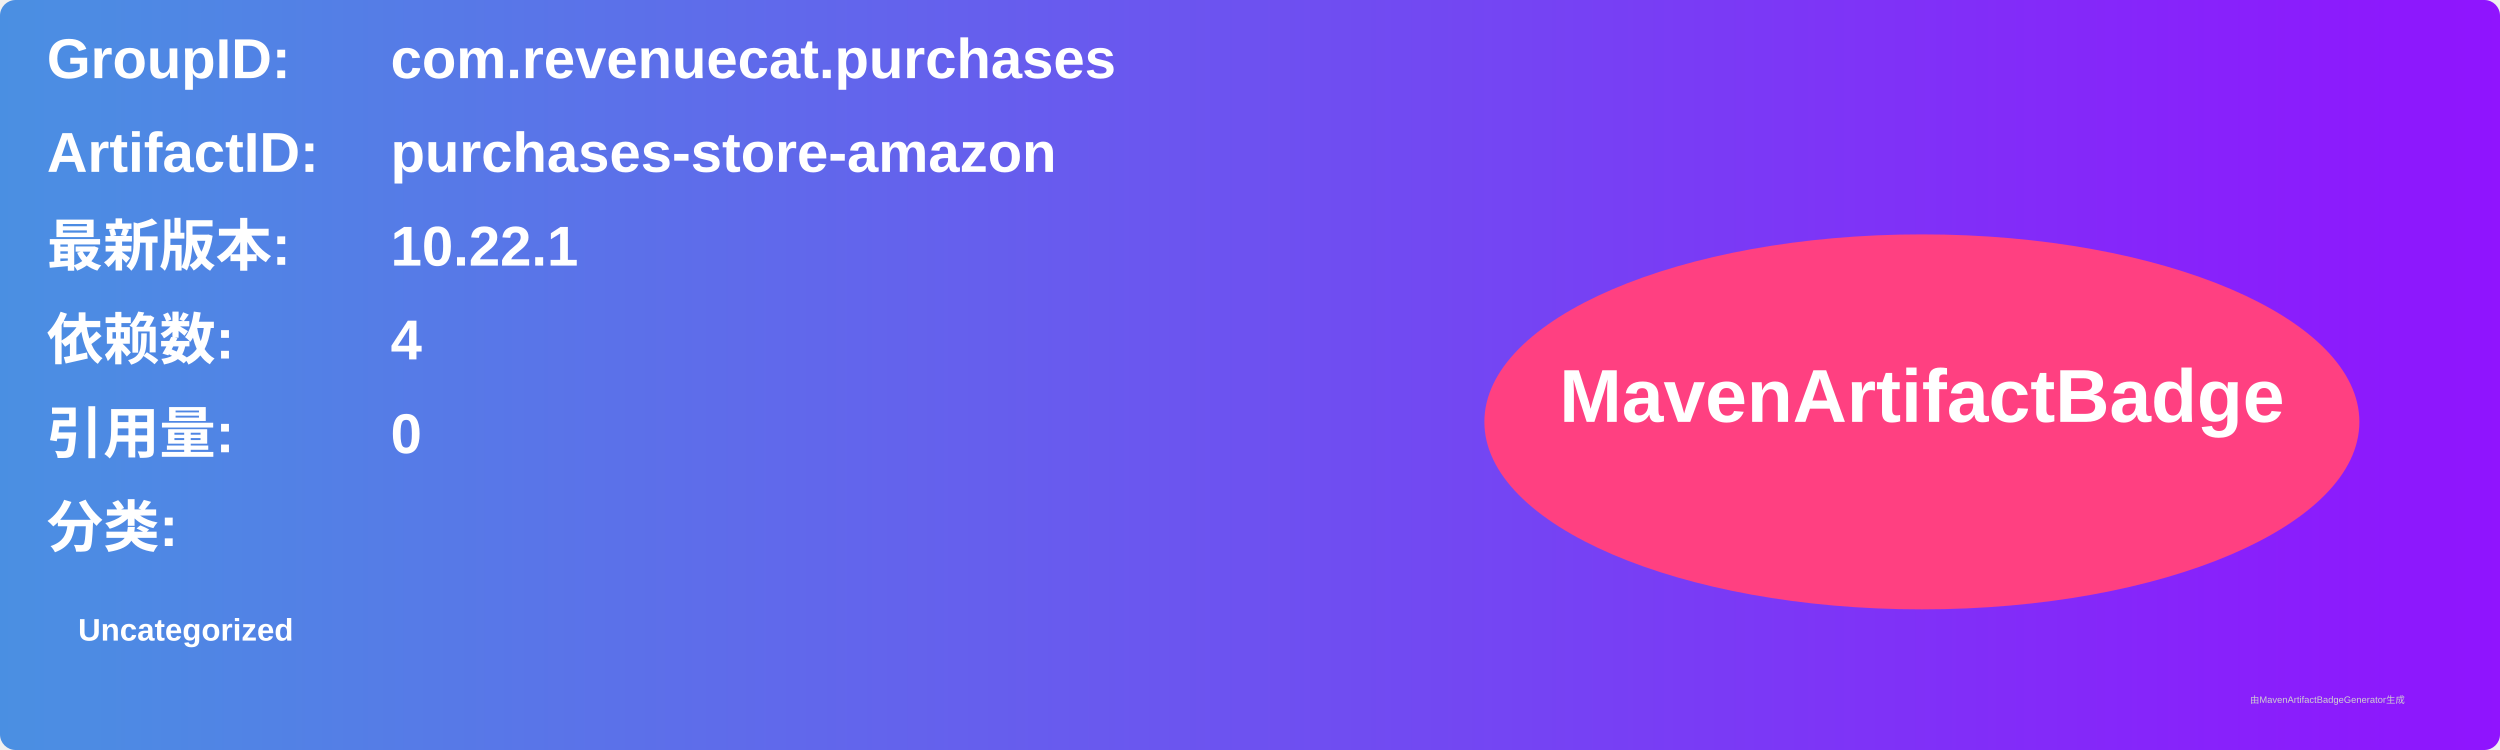
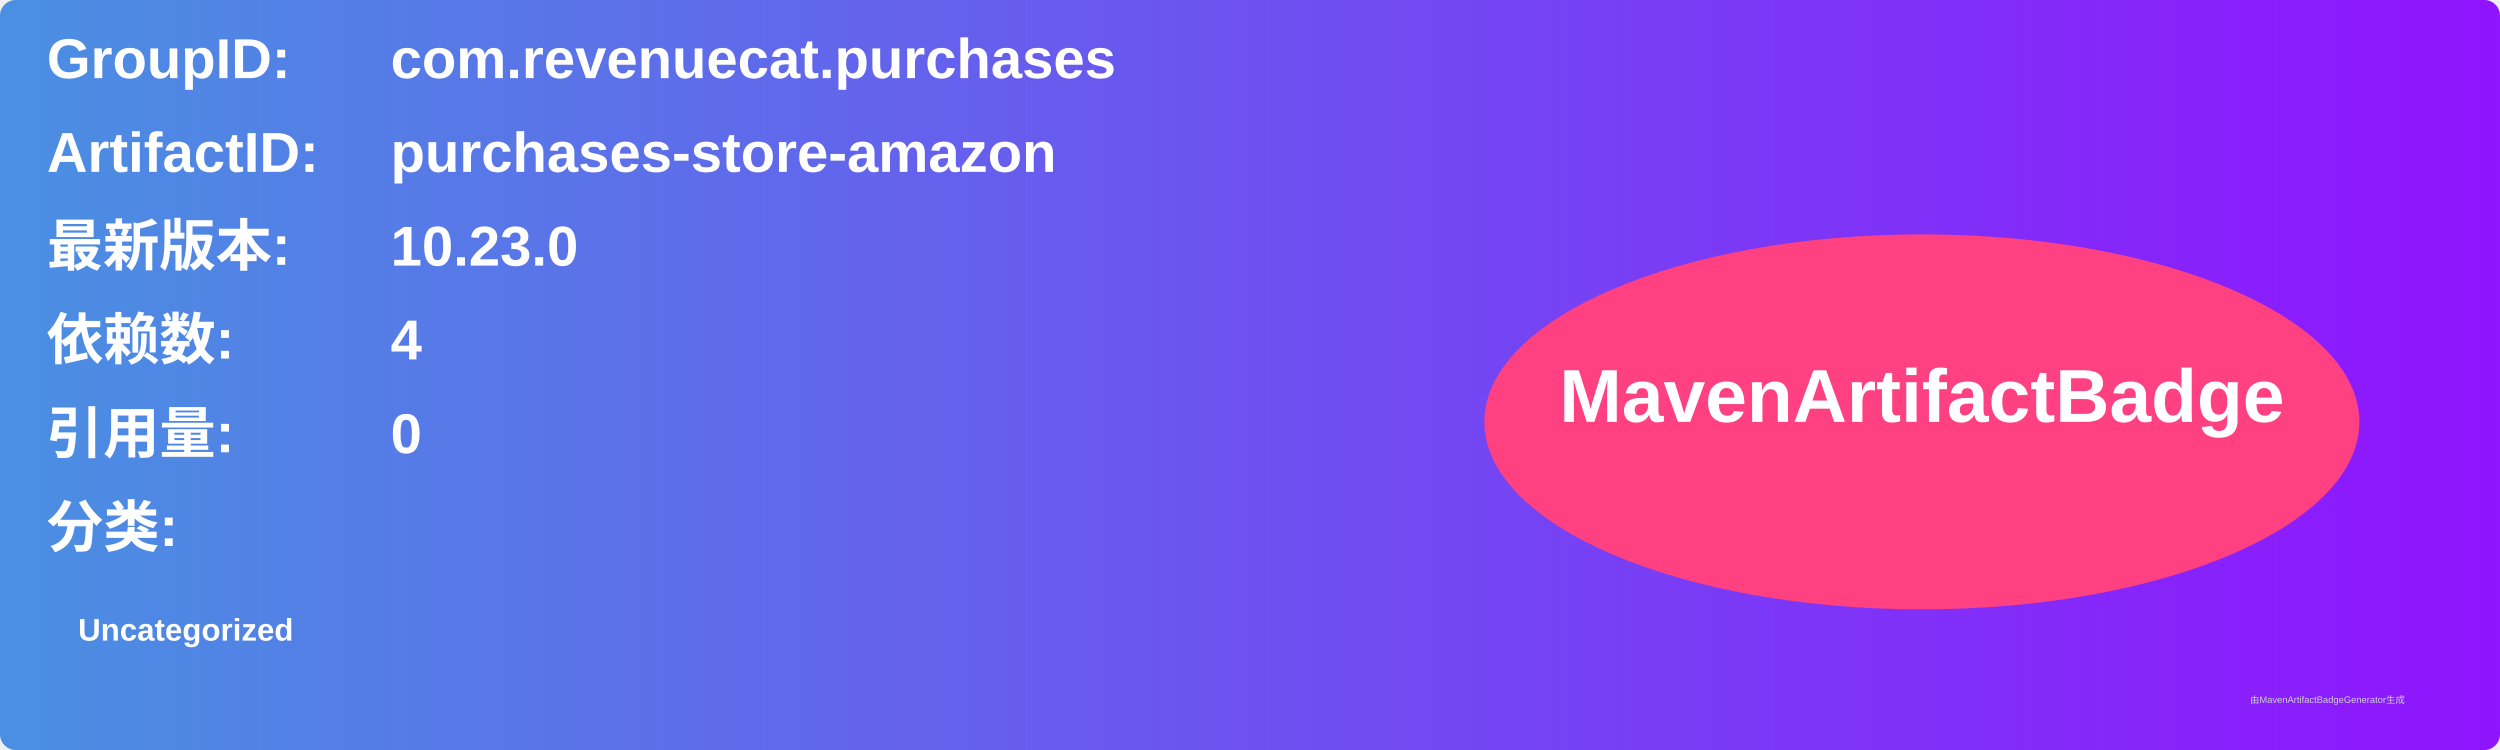
<svg xmlns="http://www.w3.org/2000/svg" width="800" height="240" viewBox="0 0 800 240">
  <linearGradient id="grad" x1="0%" y1="0%" x2="100%" y2="0%">
    <stop offset="0%" stop-color="#4a90e2" />
    <stop offset="100%" stop-color="#9013fe" />
  </linearGradient>
  <rect width="100%" height="100%" rx="5" ry="5" fill="url(#grad)" />
  <g transform="translate(15, 15)">
    <text x="0" y="10" font-family="Arial" font-size="18" fill="white" font-weight="bold" width="260">GroupID:</text>
    <text x="110" y="10" font-family="Arial" font-size="18" fill="white" font-weight="bold" width="460">com.revenuecat.purchases</text>
    <text x="0" y="40" font-family="Arial" font-size="18" fill="white" font-weight="bold" width="260">ArtifactID:</text>
    <text x="110" y="40" font-family="Arial" font-size="18" fill="white" font-weight="bold" width="460">purchases-store-amazon</text>
    <text x="0" y="70" font-family="Arial" font-size="18" fill="white" font-weight="bold">最新版本:</text>
    <text x="110" y="70" font-family="Arial" font-size="18" fill="white" font-weight="bold">
-       <tspan font-weight="bold">10.22.1</tspan>
+       <tspan font-weight="bold">10.23.0</tspan>
    </text>
    <text x="0" y="100" font-family="Arial" font-size="18" fill="white" font-weight="bold">依赖数: </text>
    <text x="110" y="100" font-family="Arial" font-size="18" fill="white">
      <tspan font-weight="bold">4</tspan>
    </text>
    <text x="0" y="130" font-family="Arial" font-size="18" fill="white" font-weight="bold">引用量: </text>
    <text x="110" y="130" font-family="Arial" font-size="18" fill="white">
      <tspan font-weight="bold">0</tspan>
    </text>
    <text x="0" y="160" font-family="Arial" font-size="18" fill="white" font-weight="bold">分类:</text>
    <text x="10" y="190" font-family="Arial" font-size="10" fill="white">
      <tspan font-weight="bold">Uncategorized</tspan>
    </text>
    <ellipse cx="600" cy="120" rx="140" ry="60" fill="#ff4081" />
    <text x="600" y="120" text-anchor="middle" font-family="Arial" font-size="24" fill="white" font-weight="bold">MavenArtifactBadge</text>
  </g>
  <text x="720" y="225" font-family="Arial" font-size="3" fill="#d0d0d0">由MavenArtifactBadgeGenerator生成</text>
</svg>
